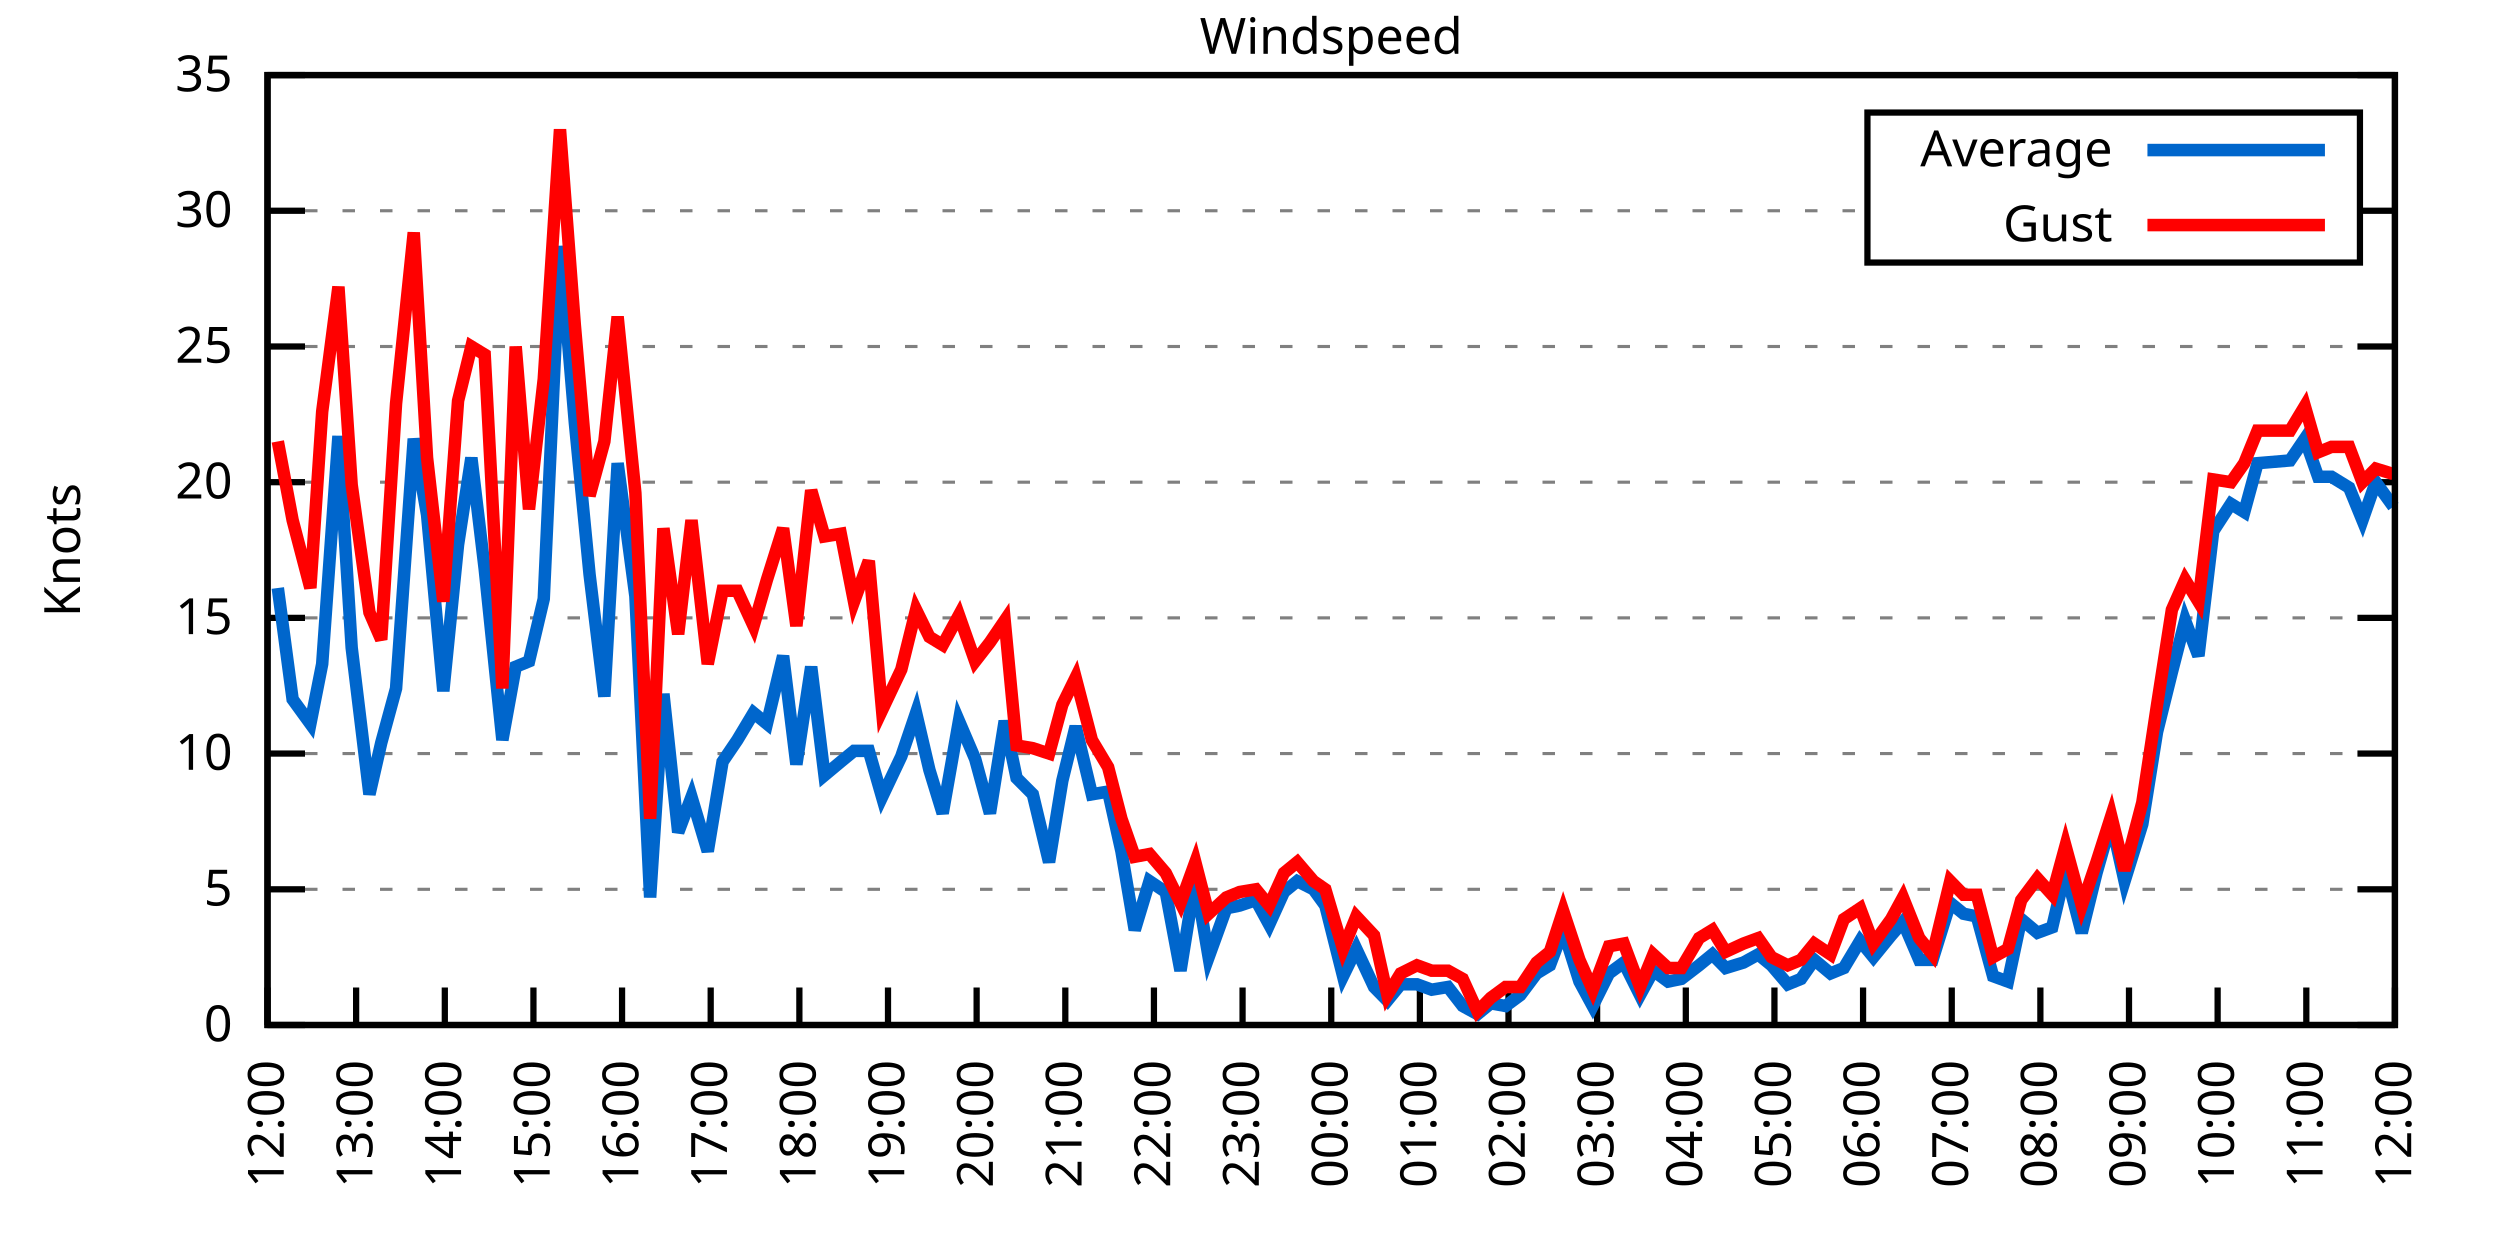
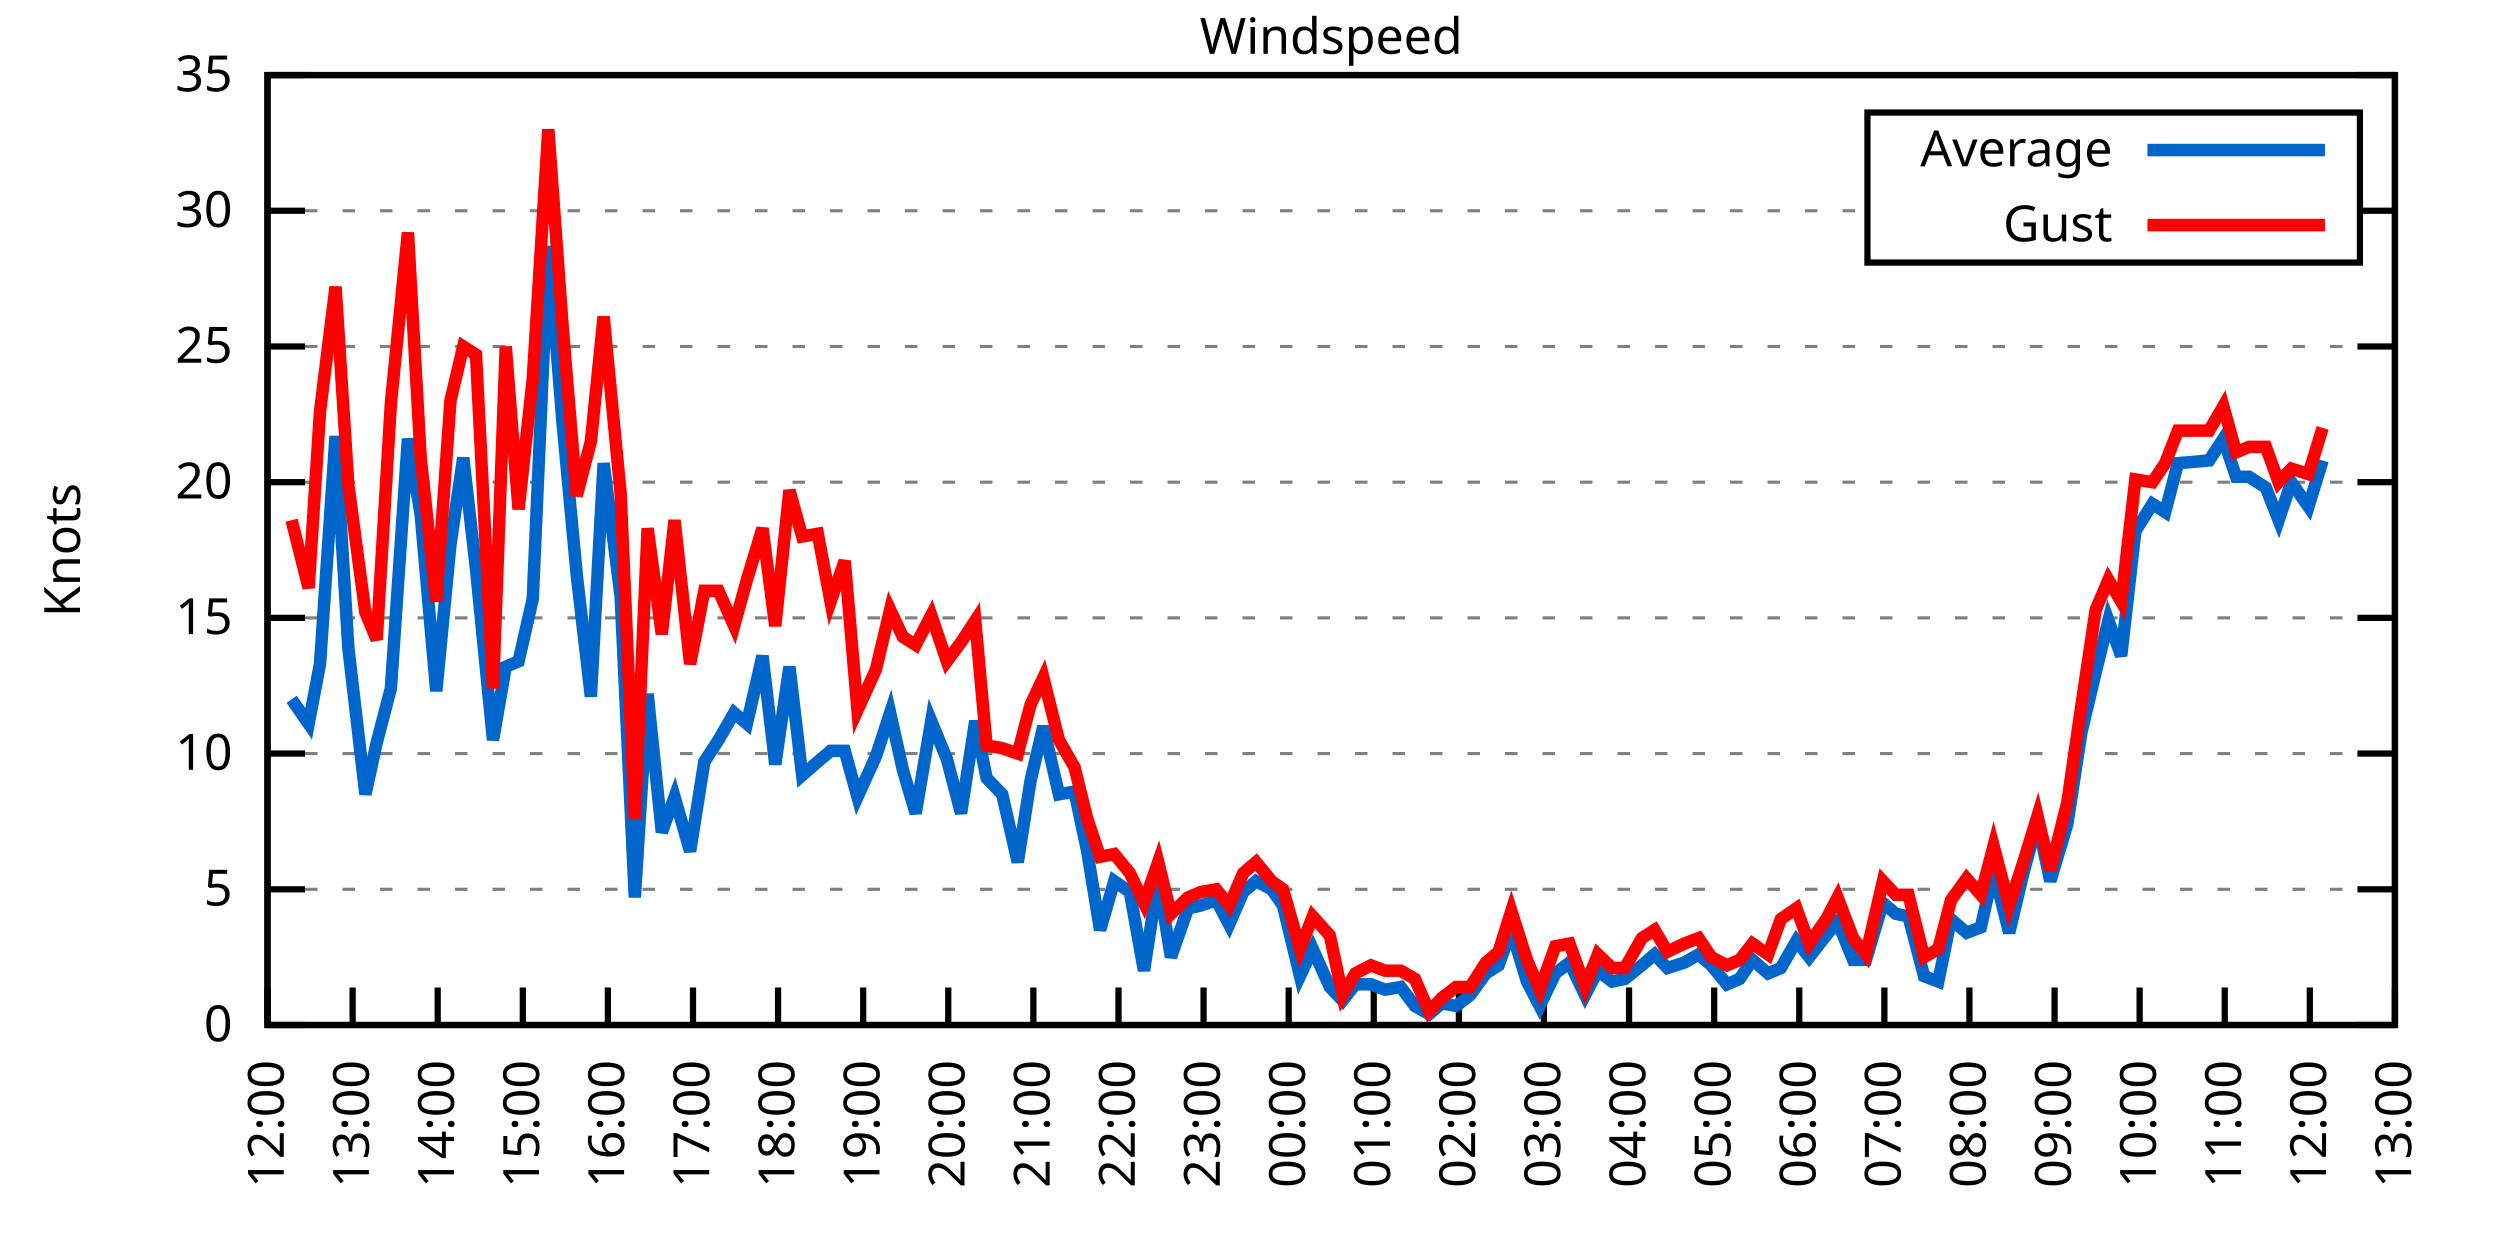
<svg xmlns="http://www.w3.org/2000/svg" xmlns:xlink="http://www.w3.org/1999/xlink" width="400" height="200" viewBox="0 0 400 200">
  <g id="gnuplot_canvas">
    <rect x="0" y="0" width="400" height="200" fill="none" />
    <defs>
      <circle id="gpDot" r="0.5" stroke-width="0.5" stroke="currentColor" />
      <path id="gpPt0" stroke-width="0.333" stroke="currentColor" d="M-1,0 h2 M0,-1 v2" />
      <path id="gpPt1" stroke-width="0.333" stroke="currentColor" d="M-1,-1 L1,1 M1,-1 L-1,1" />
      <path id="gpPt2" stroke-width="0.333" stroke="currentColor" d="M-1,0 L1,0 M0,-1 L0,1 M-1,-1 L1,1 M-1,1 L1,-1" />
      <rect id="gpPt3" stroke-width="0.333" stroke="currentColor" x="-1" y="-1" width="2" height="2" />
      <rect id="gpPt4" stroke-width="0.333" stroke="currentColor" fill="currentColor" x="-1" y="-1" width="2" height="2" />
      <circle id="gpPt5" stroke-width="0.333" stroke="currentColor" cx="0" cy="0" r="1" />
      <use xlink:href="#gpPt5" id="gpPt6" fill="currentColor" stroke="none" />
      <path id="gpPt7" stroke-width="0.333" stroke="currentColor" d="M0,-1.33 L-1.33,0.67 L1.33,0.67 z" />
      <use xlink:href="#gpPt7" id="gpPt8" fill="currentColor" stroke="none" />
      <use xlink:href="#gpPt7" id="gpPt9" stroke="currentColor" transform="rotate(180)" />
      <use xlink:href="#gpPt9" id="gpPt10" fill="currentColor" stroke="none" />
      <use xlink:href="#gpPt3" id="gpPt11" stroke="currentColor" transform="rotate(45)" />
      <use xlink:href="#gpPt11" id="gpPt12" fill="currentColor" stroke="none" />
      <path id="gpPt13" stroke-width="0.333" stroke="currentColor" d="M0,1.330 L1.265,0.411 L0.782,-1.067 L-0.782,-1.076 L-1.265,0.411 z" />
      <use xlink:href="#gpPt13" id="gpPt14" fill="currentColor" stroke="none" />
      <filter id="textbox" filterUnits="objectBoundingBox" x="0" y="0" height="1" width="1">
        <feFlood flood-color="white" flood-opacity="1" result="bgnd" />
        <feComposite in="SourceGraphic" in2="bgnd" operator="atop" />
      </filter>
      <filter id="greybox" filterUnits="objectBoundingBox" x="0" y="0" height="1" width="1">
        <feFlood flood-color="lightgrey" flood-opacity="1" result="grey" />
        <feComposite in="SourceGraphic" in2="grey" operator="atop" />
      </filter>
    </defs>
    <g fill="none" color="white" stroke="currentColor" stroke-width="1.00" stroke-linecap="butt" stroke-linejoin="miter">
</g>
    <g fill="none" color="black" stroke="currentColor" stroke-width="1.00" stroke-linecap="butt" stroke-linejoin="miter">
      <g stroke="none" shape-rendering="crispEdges">
        <polygon fill="rgb(255, 255, 255)" points="42.80,164.00 383.18,164.00 383.18,12.02 42.80,12.02 " />
      </g>
    </g>
    <g fill="none" color="black" stroke="currentColor" stroke-width="1.00" stroke-linecap="butt" stroke-linejoin="miter">
</g>
    <g fill="none" color="black" stroke="black" stroke-width="0.50" stroke-linecap="butt" stroke-linejoin="miter">
</g>
    <g fill="none" color="gray" stroke="currentColor" stroke-width="0.50" stroke-linecap="butt" stroke-linejoin="miter">
      <path stroke="gray" stroke-dasharray="2,4" class="gridline" d="M42.80,164.00 L383.19,164.00  " />
    </g>
    <g fill="none" color="gray" stroke="gray" stroke-width="1.00" stroke-linecap="butt" stroke-linejoin="miter">
</g>
    <g fill="none" color="black" stroke="currentColor" stroke-width="1.00" stroke-linecap="butt" stroke-linejoin="miter">
      <path stroke="black" d="M42.80,164.00 L48.80,164.00 M383.19,164.00 L377.19,164.00  " />
      <g transform="translate(37.20,166.60)" stroke="none" fill="black" font-family="Sans" font-size="8.00" text-anchor="end">
        <text>
          <tspan font-family="Sans"> 0</tspan>
        </text>
      </g>
    </g>
    <g fill="none" color="black" stroke="currentColor" stroke-width="1.00" stroke-linecap="butt" stroke-linejoin="miter">
</g>
    <g fill="none" color="black" stroke="black" stroke-width="0.50" stroke-linecap="butt" stroke-linejoin="miter">
</g>
    <g fill="none" color="gray" stroke="currentColor" stroke-width="0.50" stroke-linecap="butt" stroke-linejoin="miter">
      <path stroke="gray" stroke-dasharray="2,4" class="gridline" d="M42.80,142.29 L383.19,142.29  " />
    </g>
    <g fill="none" color="gray" stroke="gray" stroke-width="1.00" stroke-linecap="butt" stroke-linejoin="miter">
</g>
    <g fill="none" color="black" stroke="currentColor" stroke-width="1.00" stroke-linecap="butt" stroke-linejoin="miter">
      <path stroke="black" d="M42.80,142.29 L48.80,142.29 M383.19,142.29 L377.19,142.29  " />
      <g transform="translate(37.20,144.89)" stroke="none" fill="black" font-family="Sans" font-size="8.00" text-anchor="end">
        <text>
          <tspan font-family="Sans"> 5</tspan>
        </text>
      </g>
    </g>
    <g fill="none" color="black" stroke="currentColor" stroke-width="1.00" stroke-linecap="butt" stroke-linejoin="miter">
</g>
    <g fill="none" color="black" stroke="black" stroke-width="0.50" stroke-linecap="butt" stroke-linejoin="miter">
</g>
    <g fill="none" color="gray" stroke="currentColor" stroke-width="0.50" stroke-linecap="butt" stroke-linejoin="miter">
      <path stroke="gray" stroke-dasharray="2,4" class="gridline" d="M42.80,120.57 L383.19,120.57  " />
    </g>
    <g fill="none" color="gray" stroke="gray" stroke-width="1.00" stroke-linecap="butt" stroke-linejoin="miter">
</g>
    <g fill="none" color="black" stroke="currentColor" stroke-width="1.00" stroke-linecap="butt" stroke-linejoin="miter">
      <path stroke="black" d="M42.80,120.57 L48.80,120.57 M383.19,120.57 L377.19,120.57  " />
      <g transform="translate(37.20,123.17)" stroke="none" fill="black" font-family="Sans" font-size="8.00" text-anchor="end">
        <text>
          <tspan font-family="Sans"> 10</tspan>
        </text>
      </g>
    </g>
    <g fill="none" color="black" stroke="currentColor" stroke-width="1.00" stroke-linecap="butt" stroke-linejoin="miter">
</g>
    <g fill="none" color="black" stroke="black" stroke-width="0.50" stroke-linecap="butt" stroke-linejoin="miter">
</g>
    <g fill="none" color="gray" stroke="currentColor" stroke-width="0.50" stroke-linecap="butt" stroke-linejoin="miter">
      <path stroke="gray" stroke-dasharray="2,4" class="gridline" d="M42.80,98.86 L383.19,98.86  " />
    </g>
    <g fill="none" color="gray" stroke="gray" stroke-width="1.00" stroke-linecap="butt" stroke-linejoin="miter">
</g>
    <g fill="none" color="black" stroke="currentColor" stroke-width="1.00" stroke-linecap="butt" stroke-linejoin="miter">
      <path stroke="black" d="M42.80,98.86 L48.80,98.86 M383.19,98.86 L377.19,98.86  " />
      <g transform="translate(37.20,101.46)" stroke="none" fill="black" font-family="Sans" font-size="8.00" text-anchor="end">
        <text>
          <tspan font-family="Sans"> 15</tspan>
        </text>
      </g>
    </g>
    <g fill="none" color="black" stroke="currentColor" stroke-width="1.00" stroke-linecap="butt" stroke-linejoin="miter">
</g>
    <g fill="none" color="black" stroke="black" stroke-width="0.50" stroke-linecap="butt" stroke-linejoin="miter">
</g>
    <g fill="none" color="gray" stroke="currentColor" stroke-width="0.50" stroke-linecap="butt" stroke-linejoin="miter">
      <path stroke="gray" stroke-dasharray="2,4" class="gridline" d="M42.80,77.15 L383.19,77.15  " />
    </g>
    <g fill="none" color="gray" stroke="gray" stroke-width="1.00" stroke-linecap="butt" stroke-linejoin="miter">
</g>
    <g fill="none" color="black" stroke="currentColor" stroke-width="1.00" stroke-linecap="butt" stroke-linejoin="miter">
      <path stroke="black" d="M42.80,77.15 L48.80,77.15 M383.19,77.15 L377.19,77.15  " />
      <g transform="translate(37.20,79.75)" stroke="none" fill="black" font-family="Sans" font-size="8.00" text-anchor="end">
        <text>
          <tspan font-family="Sans"> 20</tspan>
        </text>
      </g>
    </g>
    <g fill="none" color="black" stroke="currentColor" stroke-width="1.00" stroke-linecap="butt" stroke-linejoin="miter">
</g>
    <g fill="none" color="black" stroke="black" stroke-width="0.50" stroke-linecap="butt" stroke-linejoin="miter">
</g>
    <g fill="none" color="gray" stroke="currentColor" stroke-width="0.50" stroke-linecap="butt" stroke-linejoin="miter">
      <path stroke="gray" stroke-dasharray="2,4" class="gridline" d="M42.80,55.44 L383.19,55.44  " />
    </g>
    <g fill="none" color="gray" stroke="gray" stroke-width="1.00" stroke-linecap="butt" stroke-linejoin="miter">
</g>
    <g fill="none" color="black" stroke="currentColor" stroke-width="1.00" stroke-linecap="butt" stroke-linejoin="miter">
      <path stroke="black" d="M42.80,55.44 L48.80,55.44 M383.19,55.44 L377.19,55.44  " />
      <g transform="translate(37.20,58.04)" stroke="none" fill="black" font-family="Sans" font-size="8.00" text-anchor="end">
        <text>
          <tspan font-family="Sans"> 25</tspan>
        </text>
      </g>
    </g>
    <g fill="none" color="black" stroke="currentColor" stroke-width="1.00" stroke-linecap="butt" stroke-linejoin="miter">
</g>
    <g fill="none" color="black" stroke="black" stroke-width="0.50" stroke-linecap="butt" stroke-linejoin="miter">
</g>
    <g fill="none" color="gray" stroke="currentColor" stroke-width="0.50" stroke-linecap="butt" stroke-linejoin="miter">
      <path stroke="gray" stroke-dasharray="2,4" class="gridline" d="M42.80,33.72 L298.79,33.72 M377.59,33.72 L383.19,33.72  " />
    </g>
    <g fill="none" color="gray" stroke="gray" stroke-width="1.00" stroke-linecap="butt" stroke-linejoin="miter">
</g>
    <g fill="none" color="black" stroke="currentColor" stroke-width="1.00" stroke-linecap="butt" stroke-linejoin="miter">
      <path stroke="black" d="M42.80,33.72 L48.80,33.72 M383.19,33.72 L377.19,33.72  " />
      <g transform="translate(37.20,36.32)" stroke="none" fill="black" font-family="Sans" font-size="8.00" text-anchor="end">
        <text>
          <tspan font-family="Sans"> 30</tspan>
        </text>
      </g>
    </g>
    <g fill="none" color="black" stroke="currentColor" stroke-width="1.00" stroke-linecap="butt" stroke-linejoin="miter">
</g>
    <g fill="none" color="black" stroke="black" stroke-width="0.50" stroke-linecap="butt" stroke-linejoin="miter">
</g>
    <g fill="none" color="gray" stroke="currentColor" stroke-width="0.50" stroke-linecap="butt" stroke-linejoin="miter">
      <path stroke="gray" stroke-dasharray="2,4" class="gridline" d="M42.80,12.01 L383.19,12.01  " />
    </g>
    <g fill="none" color="gray" stroke="gray" stroke-width="1.00" stroke-linecap="butt" stroke-linejoin="miter">
</g>
    <g fill="none" color="black" stroke="currentColor" stroke-width="1.00" stroke-linecap="butt" stroke-linejoin="miter">
      <path stroke="black" d="M42.80,12.01 L48.80,12.01 M383.19,12.01 L377.19,12.01  " />
      <g transform="translate(37.20,14.61)" stroke="none" fill="black" font-family="Sans" font-size="8.00" text-anchor="end">
        <text>
          <tspan font-family="Sans"> 35</tspan>
        </text>
      </g>
    </g>
    <g fill="none" color="black" stroke="currentColor" stroke-width="1.00" stroke-linecap="butt" stroke-linejoin="miter">
      <path stroke="black" d="M42.80,164.00 L42.80,158.00  " />
      <g transform="translate(45.40,169.60) rotate(270.00)" stroke="none" fill="black" font-family="Sans" font-size="8.00" text-anchor="end">
        <text>
          <tspan font-family="Sans">12:00</tspan>
        </text>
      </g>
    </g>
    <g fill="none" color="black" stroke="currentColor" stroke-width="1.00" stroke-linecap="butt" stroke-linejoin="miter">
-       <path stroke="black" d="M56.98,164.00 L56.98,158.00  " />
-       <g transform="translate(59.58,169.60) rotate(270.00)" stroke="none" fill="black" font-family="Sans" font-size="8.00" text-anchor="end">
+       <path stroke="black" d="M56.42,164.00 L56.42,158.00  " />
+       <g transform="translate(59.02,169.60) rotate(270.00)" stroke="none" fill="black" font-family="Sans" font-size="8.00" text-anchor="end">
        <text>
          <tspan font-family="Sans">13:00</tspan>
        </text>
      </g>
    </g>
    <g fill="none" color="black" stroke="currentColor" stroke-width="1.00" stroke-linecap="butt" stroke-linejoin="miter">
-       <path stroke="black" d="M71.17,164.00 L71.17,158.00  " />
-       <g transform="translate(73.77,169.60) rotate(270.00)" stroke="none" fill="black" font-family="Sans" font-size="8.00" text-anchor="end">
+       <path stroke="black" d="M70.03,164.00 L70.03,158.00  " />
+       <g transform="translate(72.63,169.60) rotate(270.00)" stroke="none" fill="black" font-family="Sans" font-size="8.00" text-anchor="end">
        <text>
          <tspan font-family="Sans">14:00</tspan>
        </text>
      </g>
    </g>
    <g fill="none" color="black" stroke="currentColor" stroke-width="1.00" stroke-linecap="butt" stroke-linejoin="miter">
-       <path stroke="black" d="M85.35,164.00 L85.35,158.00  " />
-       <g transform="translate(87.95,169.60) rotate(270.00)" stroke="none" fill="black" font-family="Sans" font-size="8.00" text-anchor="end">
+       <path stroke="black" d="M83.65,164.00 L83.65,158.00  " />
+       <g transform="translate(86.25,169.60) rotate(270.00)" stroke="none" fill="black" font-family="Sans" font-size="8.00" text-anchor="end">
        <text>
          <tspan font-family="Sans">15:00</tspan>
        </text>
      </g>
    </g>
    <g fill="none" color="black" stroke="currentColor" stroke-width="1.00" stroke-linecap="butt" stroke-linejoin="miter">
-       <path stroke="black" d="M99.53,164.00 L99.53,158.00  " />
-       <g transform="translate(102.13,169.60) rotate(270.00)" stroke="none" fill="black" font-family="Sans" font-size="8.00" text-anchor="end">
+       <path stroke="black" d="M97.26,164.00 L97.26,158.00  " />
+       <g transform="translate(99.86,169.60) rotate(270.00)" stroke="none" fill="black" font-family="Sans" font-size="8.00" text-anchor="end">
        <text>
          <tspan font-family="Sans">16:00</tspan>
        </text>
      </g>
    </g>
    <g fill="none" color="black" stroke="currentColor" stroke-width="1.00" stroke-linecap="butt" stroke-linejoin="miter">
-       <path stroke="black" d="M113.71,164.00 L113.71,158.00  " />
-       <g transform="translate(116.31,169.60) rotate(270.00)" stroke="none" fill="black" font-family="Sans" font-size="8.00" text-anchor="end">
+       <path stroke="black" d="M110.88,164.00 L110.88,158.00  " />
+       <g transform="translate(113.48,169.60) rotate(270.00)" stroke="none" fill="black" font-family="Sans" font-size="8.00" text-anchor="end">
        <text>
          <tspan font-family="Sans">17:00</tspan>
        </text>
      </g>
    </g>
    <g fill="none" color="black" stroke="currentColor" stroke-width="1.00" stroke-linecap="butt" stroke-linejoin="miter">
-       <path stroke="black" d="M127.90,164.00 L127.90,158.00  " />
-       <g transform="translate(130.50,169.60) rotate(270.00)" stroke="none" fill="black" font-family="Sans" font-size="8.00" text-anchor="end">
+       <path stroke="black" d="M124.49,164.00 L124.49,158.00  " />
+       <g transform="translate(127.09,169.60) rotate(270.00)" stroke="none" fill="black" font-family="Sans" font-size="8.00" text-anchor="end">
        <text>
          <tspan font-family="Sans">18:00</tspan>
        </text>
      </g>
    </g>
    <g fill="none" color="black" stroke="currentColor" stroke-width="1.00" stroke-linecap="butt" stroke-linejoin="miter">
-       <path stroke="black" d="M142.08,164.00 L142.08,158.00  " />
-       <g transform="translate(144.68,169.60) rotate(270.00)" stroke="none" fill="black" font-family="Sans" font-size="8.00" text-anchor="end">
+       <path stroke="black" d="M138.11,164.00 L138.11,158.00  " />
+       <g transform="translate(140.71,169.60) rotate(270.00)" stroke="none" fill="black" font-family="Sans" font-size="8.00" text-anchor="end">
        <text>
          <tspan font-family="Sans">19:00</tspan>
        </text>
      </g>
    </g>
    <g fill="none" color="black" stroke="currentColor" stroke-width="1.00" stroke-linecap="butt" stroke-linejoin="miter">
-       <path stroke="black" d="M156.26,164.00 L156.26,158.00  " />
-       <g transform="translate(158.86,169.60) rotate(270.00)" stroke="none" fill="black" font-family="Sans" font-size="8.00" text-anchor="end">
+       <path stroke="black" d="M151.72,164.00 L151.72,158.00  " />
+       <g transform="translate(154.32,169.60) rotate(270.00)" stroke="none" fill="black" font-family="Sans" font-size="8.00" text-anchor="end">
        <text>
          <tspan font-family="Sans">20:00</tspan>
        </text>
      </g>
    </g>
    <g fill="none" color="black" stroke="currentColor" stroke-width="1.00" stroke-linecap="butt" stroke-linejoin="miter">
-       <path stroke="black" d="M170.45,164.00 L170.45,158.00  " />
-       <g transform="translate(173.05,169.60) rotate(270.00)" stroke="none" fill="black" font-family="Sans" font-size="8.00" text-anchor="end">
+       <path stroke="black" d="M165.34,164.00 L165.34,158.00  " />
+       <g transform="translate(167.94,169.60) rotate(270.00)" stroke="none" fill="black" font-family="Sans" font-size="8.00" text-anchor="end">
        <text>
          <tspan font-family="Sans">21:00</tspan>
        </text>
      </g>
    </g>
    <g fill="none" color="black" stroke="currentColor" stroke-width="1.00" stroke-linecap="butt" stroke-linejoin="miter">
-       <path stroke="black" d="M184.63,164.00 L184.63,158.00  " />
-       <g transform="translate(187.23,169.60) rotate(270.00)" stroke="none" fill="black" font-family="Sans" font-size="8.00" text-anchor="end">
+       <path stroke="black" d="M178.96,164.00 L178.96,158.00  " />
+       <g transform="translate(181.56,169.60) rotate(270.00)" stroke="none" fill="black" font-family="Sans" font-size="8.00" text-anchor="end">
        <text>
          <tspan font-family="Sans">22:00</tspan>
        </text>
      </g>
    </g>
    <g fill="none" color="black" stroke="currentColor" stroke-width="1.00" stroke-linecap="butt" stroke-linejoin="miter">
-       <path stroke="black" d="M198.81,164.00 L198.81,158.00  " />
-       <g transform="translate(201.41,169.60) rotate(270.00)" stroke="none" fill="black" font-family="Sans" font-size="8.00" text-anchor="end">
+       <path stroke="black" d="M192.57,164.00 L192.57,158.00  " />
+       <g transform="translate(195.17,169.60) rotate(270.00)" stroke="none" fill="black" font-family="Sans" font-size="8.00" text-anchor="end">
        <text>
          <tspan font-family="Sans">23:00</tspan>
        </text>
      </g>
    </g>
    <g fill="none" color="black" stroke="currentColor" stroke-width="1.00" stroke-linecap="butt" stroke-linejoin="miter">
-       <path stroke="black" d="M213.00,164.00 L213.00,158.00  " />
-       <g transform="translate(215.60,169.60) rotate(270.00)" stroke="none" fill="black" font-family="Sans" font-size="8.00" text-anchor="end">
+       <path stroke="black" d="M206.19,164.00 L206.19,158.00  " />
+       <g transform="translate(208.79,169.60) rotate(270.00)" stroke="none" fill="black" font-family="Sans" font-size="8.00" text-anchor="end">
        <text>
          <tspan font-family="Sans">00:00</tspan>
        </text>
      </g>
    </g>
    <g fill="none" color="black" stroke="currentColor" stroke-width="1.00" stroke-linecap="butt" stroke-linejoin="miter">
-       <path stroke="black" d="M227.18,164.00 L227.18,158.00  " />
-       <g transform="translate(229.78,169.60) rotate(270.00)" stroke="none" fill="black" font-family="Sans" font-size="8.00" text-anchor="end">
+       <path stroke="black" d="M219.80,164.00 L219.80,158.00  " />
+       <g transform="translate(222.40,169.60) rotate(270.00)" stroke="none" fill="black" font-family="Sans" font-size="8.00" text-anchor="end">
        <text>
          <tspan font-family="Sans">01:00</tspan>
        </text>
      </g>
    </g>
    <g fill="none" color="black" stroke="currentColor" stroke-width="1.00" stroke-linecap="butt" stroke-linejoin="miter">
-       <path stroke="black" d="M241.36,164.00 L241.36,158.00  " />
-       <g transform="translate(243.96,169.60) rotate(270.00)" stroke="none" fill="black" font-family="Sans" font-size="8.00" text-anchor="end">
+       <path stroke="black" d="M233.42,164.00 L233.42,158.00  " />
+       <g transform="translate(236.02,169.60) rotate(270.00)" stroke="none" fill="black" font-family="Sans" font-size="8.00" text-anchor="end">
        <text>
          <tspan font-family="Sans">02:00</tspan>
        </text>
      </g>
    </g>
    <g fill="none" color="black" stroke="currentColor" stroke-width="1.00" stroke-linecap="butt" stroke-linejoin="miter">
-       <path stroke="black" d="M255.54,164.00 L255.54,158.00  " />
-       <g transform="translate(258.14,169.60) rotate(270.00)" stroke="none" fill="black" font-family="Sans" font-size="8.00" text-anchor="end">
+       <path stroke="black" d="M247.03,164.00 L247.03,158.00  " />
+       <g transform="translate(249.63,169.60) rotate(270.00)" stroke="none" fill="black" font-family="Sans" font-size="8.00" text-anchor="end">
        <text>
          <tspan font-family="Sans">03:00</tspan>
        </text>
      </g>
    </g>
    <g fill="none" color="black" stroke="currentColor" stroke-width="1.00" stroke-linecap="butt" stroke-linejoin="miter">
-       <path stroke="black" d="M269.73,164.00 L269.73,158.00  " />
-       <g transform="translate(272.33,169.60) rotate(270.00)" stroke="none" fill="black" font-family="Sans" font-size="8.00" text-anchor="end">
+       <path stroke="black" d="M260.65,164.00 L260.65,158.00  " />
+       <g transform="translate(263.25,169.60) rotate(270.00)" stroke="none" fill="black" font-family="Sans" font-size="8.00" text-anchor="end">
        <text>
          <tspan font-family="Sans">04:00</tspan>
        </text>
      </g>
    </g>
    <g fill="none" color="black" stroke="currentColor" stroke-width="1.00" stroke-linecap="butt" stroke-linejoin="miter">
-       <path stroke="black" d="M283.91,164.00 L283.91,158.00  " />
-       <g transform="translate(286.51,169.60) rotate(270.00)" stroke="none" fill="black" font-family="Sans" font-size="8.00" text-anchor="end">
+       <path stroke="black" d="M274.27,164.00 L274.27,158.00  " />
+       <g transform="translate(276.87,169.60) rotate(270.00)" stroke="none" fill="black" font-family="Sans" font-size="8.00" text-anchor="end">
        <text>
          <tspan font-family="Sans">05:00</tspan>
        </text>
      </g>
    </g>
    <g fill="none" color="black" stroke="currentColor" stroke-width="1.00" stroke-linecap="butt" stroke-linejoin="miter">
-       <path stroke="black" d="M298.09,164.00 L298.09,158.00  " />
-       <g transform="translate(300.69,169.60) rotate(270.00)" stroke="none" fill="black" font-family="Sans" font-size="8.00" text-anchor="end">
+       <path stroke="black" d="M287.88,164.00 L287.88,158.00  " />
+       <g transform="translate(290.48,169.60) rotate(270.00)" stroke="none" fill="black" font-family="Sans" font-size="8.00" text-anchor="end">
        <text>
          <tspan font-family="Sans">06:00</tspan>
        </text>
      </g>
    </g>
    <g fill="none" color="black" stroke="currentColor" stroke-width="1.00" stroke-linecap="butt" stroke-linejoin="miter">
-       <path stroke="black" d="M312.28,164.00 L312.28,158.00  " />
-       <g transform="translate(314.88,169.60) rotate(270.00)" stroke="none" fill="black" font-family="Sans" font-size="8.00" text-anchor="end">
+       <path stroke="black" d="M301.50,164.00 L301.50,158.00  " />
+       <g transform="translate(304.10,169.60) rotate(270.00)" stroke="none" fill="black" font-family="Sans" font-size="8.00" text-anchor="end">
        <text>
          <tspan font-family="Sans">07:00</tspan>
        </text>
      </g>
    </g>
    <g fill="none" color="black" stroke="currentColor" stroke-width="1.00" stroke-linecap="butt" stroke-linejoin="miter">
-       <path stroke="black" d="M326.46,164.00 L326.46,158.00  " />
-       <g transform="translate(329.06,169.60) rotate(270.00)" stroke="none" fill="black" font-family="Sans" font-size="8.00" text-anchor="end">
+       <path stroke="black" d="M315.11,164.00 L315.11,158.00  " />
+       <g transform="translate(317.71,169.60) rotate(270.00)" stroke="none" fill="black" font-family="Sans" font-size="8.00" text-anchor="end">
        <text>
          <tspan font-family="Sans">08:00</tspan>
        </text>
      </g>
    </g>
    <g fill="none" color="black" stroke="currentColor" stroke-width="1.00" stroke-linecap="butt" stroke-linejoin="miter">
-       <path stroke="black" d="M340.64,164.00 L340.64,158.00  " />
-       <g transform="translate(343.24,169.60) rotate(270.00)" stroke="none" fill="black" font-family="Sans" font-size="8.00" text-anchor="end">
+       <path stroke="black" d="M328.73,164.00 L328.73,158.00  " />
+       <g transform="translate(331.33,169.60) rotate(270.00)" stroke="none" fill="black" font-family="Sans" font-size="8.00" text-anchor="end">
        <text>
          <tspan font-family="Sans">09:00</tspan>
        </text>
      </g>
    </g>
    <g fill="none" color="black" stroke="currentColor" stroke-width="1.00" stroke-linecap="butt" stroke-linejoin="miter">
-       <path stroke="black" d="M354.82,164.00 L354.82,158.00  " />
-       <g transform="translate(357.42,169.60) rotate(270.00)" stroke="none" fill="black" font-family="Sans" font-size="8.00" text-anchor="end">
+       <path stroke="black" d="M342.34,164.00 L342.34,158.00  " />
+       <g transform="translate(344.94,169.60) rotate(270.00)" stroke="none" fill="black" font-family="Sans" font-size="8.00" text-anchor="end">
        <text>
          <tspan font-family="Sans">10:00</tspan>
        </text>
      </g>
    </g>
    <g fill="none" color="black" stroke="currentColor" stroke-width="1.00" stroke-linecap="butt" stroke-linejoin="miter">
-       <path stroke="black" d="M369.01,164.00 L369.01,158.00  " />
-       <g transform="translate(371.61,169.60) rotate(270.00)" stroke="none" fill="black" font-family="Sans" font-size="8.00" text-anchor="end">
+       <path stroke="black" d="M355.96,164.00 L355.96,158.00  " />
+       <g transform="translate(358.56,169.60) rotate(270.00)" stroke="none" fill="black" font-family="Sans" font-size="8.00" text-anchor="end">
        <text>
          <tspan font-family="Sans">11:00</tspan>
+         </text>
+       </g>
+     </g>
+     <g fill="none" color="black" stroke="currentColor" stroke-width="1.00" stroke-linecap="butt" stroke-linejoin="miter">
+       <path stroke="black" d="M369.57,164.00 L369.57,158.00  " />
+       <g transform="translate(372.17,169.60) rotate(270.00)" stroke="none" fill="black" font-family="Sans" font-size="8.00" text-anchor="end">
+         <text>
+           <tspan font-family="Sans">12:00</tspan>
        </text>
      </g>
    </g>
    <g fill="none" color="black" stroke="currentColor" stroke-width="1.00" stroke-linecap="butt" stroke-linejoin="miter">
      <path stroke="black" d="M383.19,164.00 L383.19,158.00  " />
      <g transform="translate(385.79,169.60) rotate(270.00)" stroke="none" fill="black" font-family="Sans" font-size="8.00" text-anchor="end">
        <text>
-           <tspan font-family="Sans">12:00</tspan>
+           <tspan font-family="Sans">13:00</tspan>
        </text>
      </g>
    </g>
    <g fill="none" color="black" stroke="currentColor" stroke-width="1.00" stroke-linecap="butt" stroke-linejoin="miter">
</g>
    <g fill="none" color="black" stroke="currentColor" stroke-width="1.00" stroke-linecap="butt" stroke-linejoin="miter">
      <path stroke="black" d="M42.80,12.01 L42.80,164.00 L383.19,164.00 L383.19,12.01 L42.80,12.01 Z  " />
    </g>
    <g fill="none" color="black" stroke="currentColor" stroke-width="1.00" stroke-linecap="butt" stroke-linejoin="miter">
</g>
    <g fill="none" color="black" stroke="currentColor" stroke-width="1.00" stroke-linecap="butt" stroke-linejoin="miter">
      <path stroke="black" d="M298.79,42.01 L298.79,18.01 L377.59,18.01 L377.59,42.01 L298.79,42.01 Z  " />
    </g>
    <g id="Windspeed_plot_1">
      <g fill="none" color="white" stroke="black" stroke-width="2.00" stroke-linecap="butt" stroke-linejoin="miter">
</g>
      <g fill="none" color="black" stroke="currentColor" stroke-width="2.00" stroke-linecap="butt" stroke-linejoin="miter">
        <g transform="translate(337.99,26.61)" stroke="none" fill="black" font-family="Sans" font-size="8.00" text-anchor="end">
          <text>
            <tspan font-family="Sans">Average</tspan>
          </text>
        </g>
      </g>
      <g fill="none" color="black" stroke="currentColor" stroke-width="2.00" stroke-linecap="butt" stroke-linejoin="miter">
-         <path stroke="rgb(  0, 102, 204)" d="M343.59,24.01 L371.99,24.01 M44.45,94.08 L46.82,111.89 L49.66,115.80 L51.55,106.24 L54.15,69.77 L56.27,103.64   L59.11,127.09 L61.00,118.84 L63.37,110.15 L66.20,70.20 L68.33,82.36 L70.93,110.59 L73.29,87.14 L75.42,73.24   L77.55,91.04 L80.38,118.40 L82.51,106.68 L84.64,105.81 L87.00,95.82 L89.60,39.37 L91.97,67.59 L94.33,91.91   L96.70,111.45 L98.82,74.11 L101.66,95.39 L104.02,143.59 L106.15,111.02 L108.51,133.17 L110.64,127.52 L113.24,136.21   L115.61,121.88 L117.97,118.40 L120.57,114.06 L122.70,115.80 L125.30,104.94 L127.42,122.31 L129.79,106.68 L131.92,124.05   L134.52,121.88 L136.64,120.14 L139.01,120.14 L141.13,127.52 L144.21,121.01 L146.57,114.06 L148.70,123.18 L150.83,130.13   L153.43,115.36 L156.03,121.44 L158.39,130.13 L160.75,115.36 L162.65,124.48 L165.25,127.09 L167.85,137.94 L169.97,124.92   L172.10,116.23 L174.70,127.09 L177.30,126.65 L179.43,136.21 L181.56,148.80 L183.92,140.98 L186.52,142.72 L188.88,155.31   L191.25,140.55 L193.38,153.14 L196.21,145.33 L198.34,144.89 L200.94,144.02 L203.07,147.93 L205.43,142.72 L207.56,140.98   L210.16,142.29 L212.05,144.89 L214.89,156.18 L217.01,151.84 L219.85,157.92 L221.98,160.09 L224.10,157.49 L226.71,157.49   L229.07,158.35 L231.67,157.92 L234.03,160.96 L236.40,162.26 L238.52,160.53 L240.89,160.96 L243.25,159.22 L245.85,155.75   L247.98,154.45 L250.11,148.80 L252.71,157.05 L254.83,160.96 L257.43,155.75 L259.80,154.01 L262.40,159.22 L264.53,155.31   L266.89,157.05 L269.02,156.62 L271.85,154.45 L273.98,152.71 L276.11,154.88 L278.95,154.01 L281.31,152.71 L283.44,154.45   L286.04,157.49 L288.16,156.62 L290.29,153.58 L292.89,155.75 L295.02,154.88 L297.62,150.54 L299.75,153.14 L302.58,149.67   L304.47,147.50 L307.08,153.58 L309.20,153.58 L312.04,144.46 L314.17,146.20 L316.29,146.63 L318.89,156.18 L321.26,157.05   L323.39,147.06 L325.99,149.24 L328.35,148.37 L330.48,139.25 L333.08,149.24 L335.44,139.68 L337.80,131.43 L339.93,140.98   L342.77,131.86 L345.13,117.10 L347.50,107.55 L349.62,99.30 L351.75,104.94 L354.12,84.97 L356.95,80.62 L359.08,81.93   L361.21,74.11 L366.41,73.67 L368.77,70.20 L370.90,76.28 L373.03,76.28 L375.86,78.02 L377.99,83.23 L380.12,77.15   L382.95,81.06  " />
+         <path stroke="rgb(  0, 102, 204)" d="M343.59,24.01 L371.99,24.01 M46.66,111.89 L49.38,115.80 L51.20,106.24 L53.69,69.77 L55.73,103.64 L58.46,127.09   L60.27,118.84 L62.54,110.15 L65.27,70.20 L67.31,82.36 L69.80,110.59 L72.07,87.14 L74.12,73.24 L76.16,91.04   L78.88,118.40 L80.92,106.68 L82.97,105.81 L85.24,95.82 L87.73,39.37 L90.00,67.59 L92.27,91.91 L94.54,111.45   L96.58,74.11 L99.30,95.39 L101.57,143.59 L103.62,111.02 L105.89,133.17 L107.93,127.52 L110.42,136.21 L112.69,121.88   L114.96,118.40 L117.46,114.06 L119.50,115.80 L122.00,104.94 L124.04,122.31 L126.31,106.68 L128.35,124.05 L130.85,121.88   L132.89,120.14 L135.16,120.14 L137.20,127.52 L140.15,121.01 L142.42,114.06 L144.46,123.18 L146.51,130.13 L149.00,115.36   L151.50,121.44 L153.77,130.13 L156.04,115.36 L157.85,124.48 L160.35,127.09 L162.84,137.94 L164.89,124.92 L166.93,116.23   L169.43,127.09 L171.92,126.65 L173.96,136.21 L176.01,148.80 L178.28,140.98 L180.77,142.72 L183.04,155.31 L185.31,140.55   L187.35,153.14 L190.08,145.33 L192.12,144.89 L194.61,144.02 L196.66,147.93 L198.93,142.72 L200.97,140.98 L203.46,142.29   L205.28,144.89 L208.00,156.18 L210.04,151.84 L212.77,157.92 L214.81,160.09 L216.85,157.49 L219.35,157.49 L221.62,158.35   L224.11,157.92 L226.38,160.96 L228.65,162.26 L230.70,160.53 L232.96,160.96 L235.23,159.22 L237.73,155.75 L239.77,154.45   L241.81,148.80 L244.31,157.05 L246.35,160.96 L248.85,155.75 L251.12,154.01 L253.61,159.22 L255.66,155.31 L257.93,157.05   L259.97,156.62 L262.69,154.45 L264.73,152.71 L266.78,154.88 L269.50,154.01 L271.77,152.71 L273.81,154.45 L276.31,157.49   L278.35,156.62 L280.39,153.58 L282.89,155.75 L284.93,154.88 L287.43,150.54 L289.47,153.14 L292.19,149.67 L294.01,147.50   L296.50,153.58 L298.55,153.58 L301.27,144.46 L303.31,146.20 L305.35,146.63 L307.85,156.18 L310.12,157.05 L312.16,147.06   L314.66,149.24 L316.93,148.37 L318.97,139.25 L321.47,149.24 L323.74,139.68 L326.00,131.43 L328.05,140.98 L330.77,131.86   L333.04,117.10 L335.31,107.55 L337.35,99.30 L339.39,104.94 L341.66,84.97 L344.39,80.62 L346.43,81.93 L348.47,74.11   L353.46,73.67 L355.73,70.20 L357.77,76.28 L359.82,76.28 L362.54,78.02 L364.58,83.23 L366.62,77.15 L369.35,81.06   L371.62,73.67  " />
      </g>
    </g>
    <g id="Windspeed_plot_2">
      <g fill="none" color="black" stroke="currentColor" stroke-width="2.00" stroke-linecap="butt" stroke-linejoin="miter">
        <g transform="translate(337.99,38.61)" stroke="none" fill="black" font-family="Sans" font-size="8.00" text-anchor="end">
          <text>
            <tspan font-family="Sans">Gust</tspan>
          </text>
        </g>
      </g>
      <g fill="none" color="black" stroke="currentColor" stroke-width="2.00" stroke-linecap="butt" stroke-linejoin="miter">
-         <path stroke="rgb(255,   0,   0)" d="M343.59,36.01 L371.99,36.01 M44.45,70.63 L46.82,83.23 L49.66,94.08 L51.55,65.86 L54.15,45.88 L56.27,77.58   L59.11,97.99 L61.00,102.34 L63.37,64.56 L66.20,37.20 L68.33,73.24 L70.93,96.26 L73.29,64.12 L75.42,55.44   L77.55,56.74 L80.38,110.15 L82.51,55.44 L84.64,81.49 L87.00,60.65 L89.60,20.70 L91.97,51.96 L94.33,79.32   L96.70,70.63 L98.82,50.66 L101.66,78.89 L104.02,131.00 L106.15,84.53 L108.51,101.47 L110.64,83.23 L113.24,106.24   L115.61,94.52 L117.97,94.52 L120.57,100.16 L122.70,92.78 L125.30,84.53 L127.42,100.16 L129.79,78.45 L131.92,85.83   L134.52,85.40 L136.64,96.26 L139.01,89.74 L141.13,113.63 L144.21,107.11 L146.57,97.56 L148.70,101.90 L150.83,103.20   L153.43,98.43 L156.03,105.81 L158.39,102.77 L160.75,99.30 L162.65,119.27 L165.25,119.71 L167.85,120.57 L169.97,112.76   L172.10,108.42 L174.70,118.40 L177.30,122.75 L179.43,131.00 L181.56,137.08 L183.92,136.64 L186.52,139.68 L188.88,144.46   L191.25,137.94 L193.38,146.20 L196.21,143.59 L198.34,142.72 L200.94,142.29 L203.07,144.89 L205.43,139.68 L207.56,137.94   L210.16,140.98 L212.05,142.29 L214.89,151.84 L217.01,146.63 L219.85,149.67 L221.98,159.22 L224.10,155.75 L226.71,154.45   L229.07,155.31 L231.67,155.31 L234.03,156.62 L236.40,161.83 L238.52,159.66 L240.89,157.92 L243.25,157.92 L245.85,154.01   L247.98,152.28 L250.11,145.76 L252.71,153.58 L254.83,158.35 L257.43,151.41 L259.80,150.97 L262.40,157.92 L264.53,152.71   L266.89,154.88 L269.02,154.88 L271.85,150.10 L273.98,148.80 L276.11,152.28 L278.95,150.97 L281.31,150.10 L283.44,153.14   L286.04,154.45 L288.16,153.58 L290.29,150.97 L292.89,152.71 L295.02,147.06 L297.62,145.33 L299.75,150.97 L302.58,147.06   L304.47,143.59 L307.08,150.10 L309.20,152.71 L312.04,140.98 L314.17,143.16 L316.29,143.16 L318.89,153.14 L321.26,151.84   L323.39,144.02 L325.99,140.55 L328.35,143.16 L330.48,135.34 L333.08,144.89 L335.44,137.94 L337.80,130.56 L339.93,139.25   L342.77,128.39 L345.13,112.76 L347.50,97.56 L349.62,92.78 L351.75,96.26 L354.12,76.71 L356.95,77.15 L359.08,74.11   L361.21,68.90 L366.41,68.90 L368.77,64.99 L370.90,72.37 L373.03,71.50 L375.86,71.50 L377.99,77.15 L380.12,74.98   L382.95,75.85  " />
+         <path stroke="rgb(255,   0,   0)" d="M343.59,36.01 L371.99,36.01 M46.66,83.23 L49.38,94.08 L51.20,65.86 L53.69,45.88 L55.73,77.58 L58.46,97.99   L60.27,102.34 L62.54,64.56 L65.27,37.20 L67.31,73.24 L69.80,96.26 L72.07,64.12 L74.12,55.44 L76.16,56.74   L78.88,110.15 L80.92,55.44 L82.97,81.49 L85.24,60.65 L87.73,20.70 L90.00,51.96 L92.27,79.32 L94.54,70.63   L96.58,50.66 L99.30,78.89 L101.57,131.00 L103.62,84.53 L105.89,101.47 L107.93,83.23 L110.42,106.24 L112.69,94.52   L114.96,94.52 L117.46,100.16 L119.50,92.78 L122.00,84.53 L124.04,100.16 L126.31,78.45 L128.35,85.83 L130.85,85.40   L132.89,96.26 L135.16,89.74 L137.20,113.63 L140.15,107.11 L142.42,97.56 L144.46,101.90 L146.51,103.20 L149.00,98.43   L151.50,105.81 L153.77,102.77 L156.04,99.30 L157.85,119.27 L160.35,119.71 L162.84,120.57 L164.89,112.76 L166.93,108.42   L169.43,118.40 L171.92,122.75 L173.96,131.00 L176.01,137.08 L178.28,136.64 L180.77,139.68 L183.04,144.46 L185.31,137.94   L187.35,146.20 L190.08,143.59 L192.12,142.72 L194.61,142.29 L196.66,144.89 L198.93,139.68 L200.97,137.94 L203.46,140.98   L205.28,142.29 L208.00,151.84 L210.04,146.63 L212.77,149.67 L214.81,159.22 L216.85,155.75 L219.35,154.45 L221.62,155.31   L224.11,155.31 L226.38,156.62 L228.65,161.83 L230.70,159.66 L232.96,157.92 L235.23,157.92 L237.73,154.01 L239.77,152.28   L241.81,145.76 L244.31,153.58 L246.35,158.35 L248.85,151.41 L251.12,150.97 L253.61,157.92 L255.66,152.71 L257.93,154.88   L259.97,154.88 L262.69,150.10 L264.73,148.80 L266.78,152.28 L269.50,150.97 L271.77,150.10 L273.81,153.14 L276.31,154.45   L278.35,153.58 L280.39,150.97 L282.89,152.71 L284.93,147.06 L287.43,145.33 L289.47,150.97 L292.19,147.06 L294.01,143.59   L296.50,150.10 L298.55,152.71 L301.27,140.98 L303.31,143.16 L305.35,143.16 L307.85,153.14 L310.12,151.84 L312.16,144.02   L314.66,140.55 L316.93,143.16 L318.97,135.34 L321.47,144.89 L323.74,137.94 L326.00,130.56 L328.05,139.25 L330.77,128.39   L333.04,112.76 L335.31,97.56 L337.35,92.78 L339.39,96.26 L341.66,76.71 L344.39,77.15 L346.43,74.11 L348.47,68.90   L353.46,68.90 L355.73,64.99 L357.77,72.37 L359.82,71.50 L362.54,71.50 L364.58,77.15 L366.62,74.98 L369.35,75.85   L371.62,68.46  " />
      </g>
    </g>
    <g fill="none" color="black" stroke="currentColor" stroke-width="2.00" stroke-linecap="butt" stroke-linejoin="miter">
</g>
    <g fill="none" color="black" stroke="black" stroke-width="1.00" stroke-linecap="butt" stroke-linejoin="miter">
</g>
    <g fill="none" color="black" stroke="currentColor" stroke-width="1.00" stroke-linecap="butt" stroke-linejoin="miter">
      <path stroke="black" d="M42.80,12.01 L42.80,164.00 L383.19,164.00 L383.19,12.01 L42.80,12.01 Z  " />
      <g transform="translate(12.80,88.01) rotate(270.00)" stroke="none" fill="black" font-family="Sans" font-size="8.00" text-anchor="middle">
        <text>
          <tspan font-family="Sans">Knots</tspan>
        </text>
      </g>
    </g>
    <g fill="none" color="black" stroke="currentColor" stroke-width="1.00" stroke-linecap="butt" stroke-linejoin="miter">
</g>
    <g fill="none" color="black" stroke="currentColor" stroke-width="1.00" stroke-linecap="butt" stroke-linejoin="miter">
      <g transform="translate(212.99,8.61)" stroke="none" fill="black" font-family="Sans" font-size="8.00" text-anchor="middle">
        <text>
          <tspan font-family="Sans">Windspeed</tspan>
        </text>
      </g>
    </g>
    <g fill="none" color="black" stroke="currentColor" stroke-width="1.00" stroke-linecap="butt" stroke-linejoin="miter">
</g>
  </g>
</svg>
